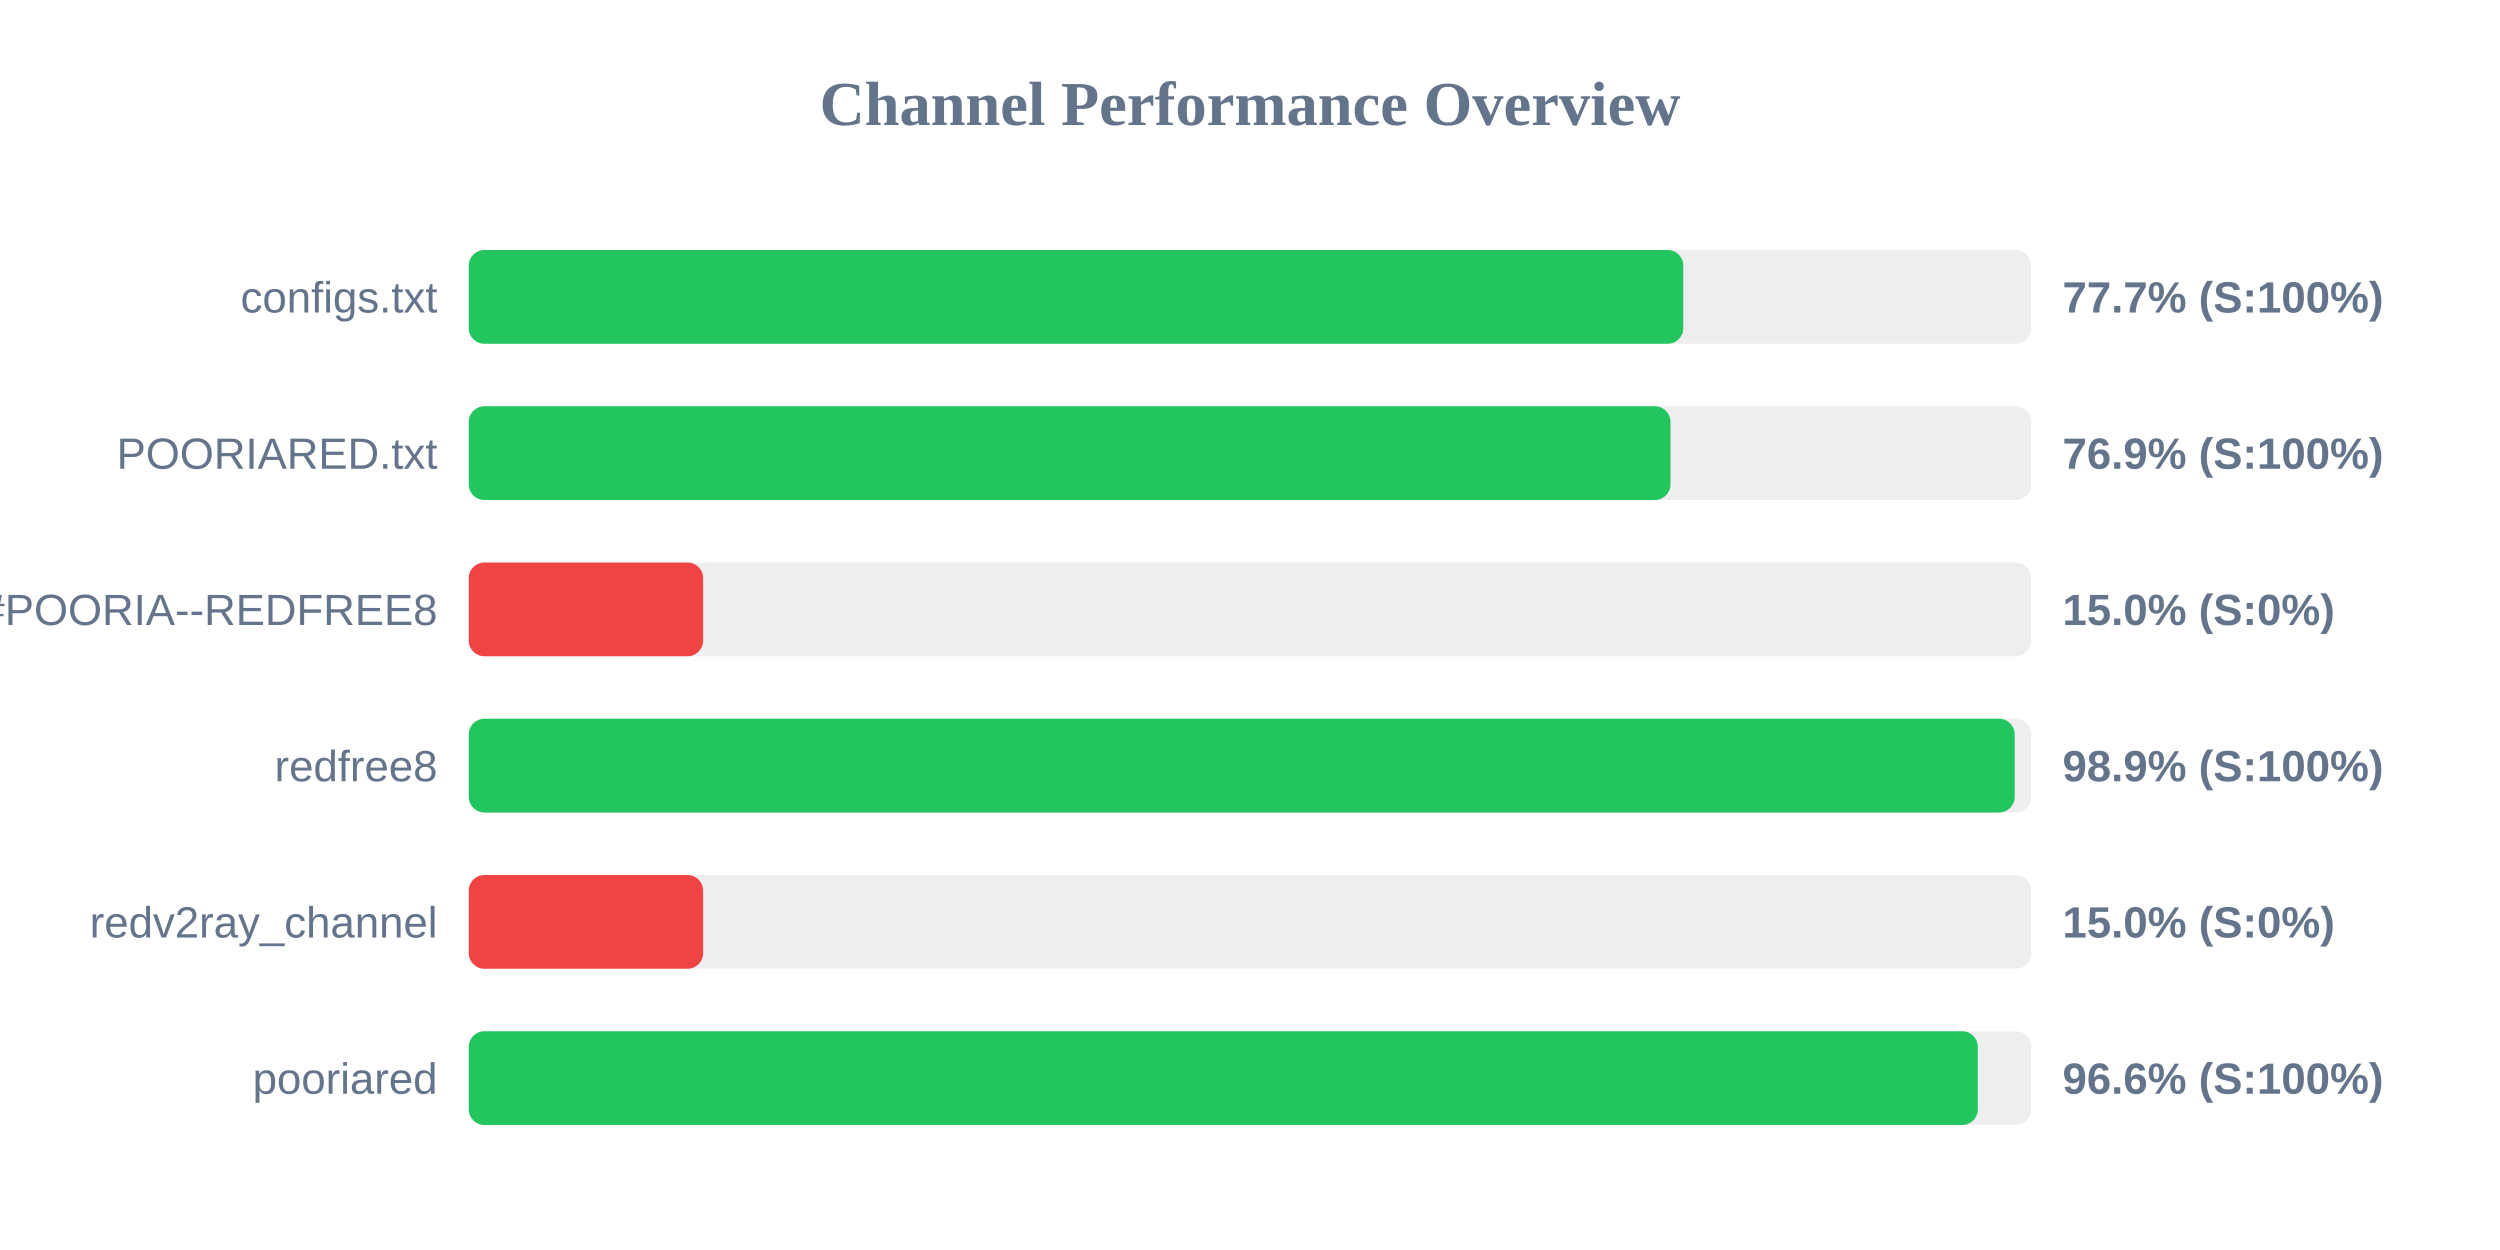
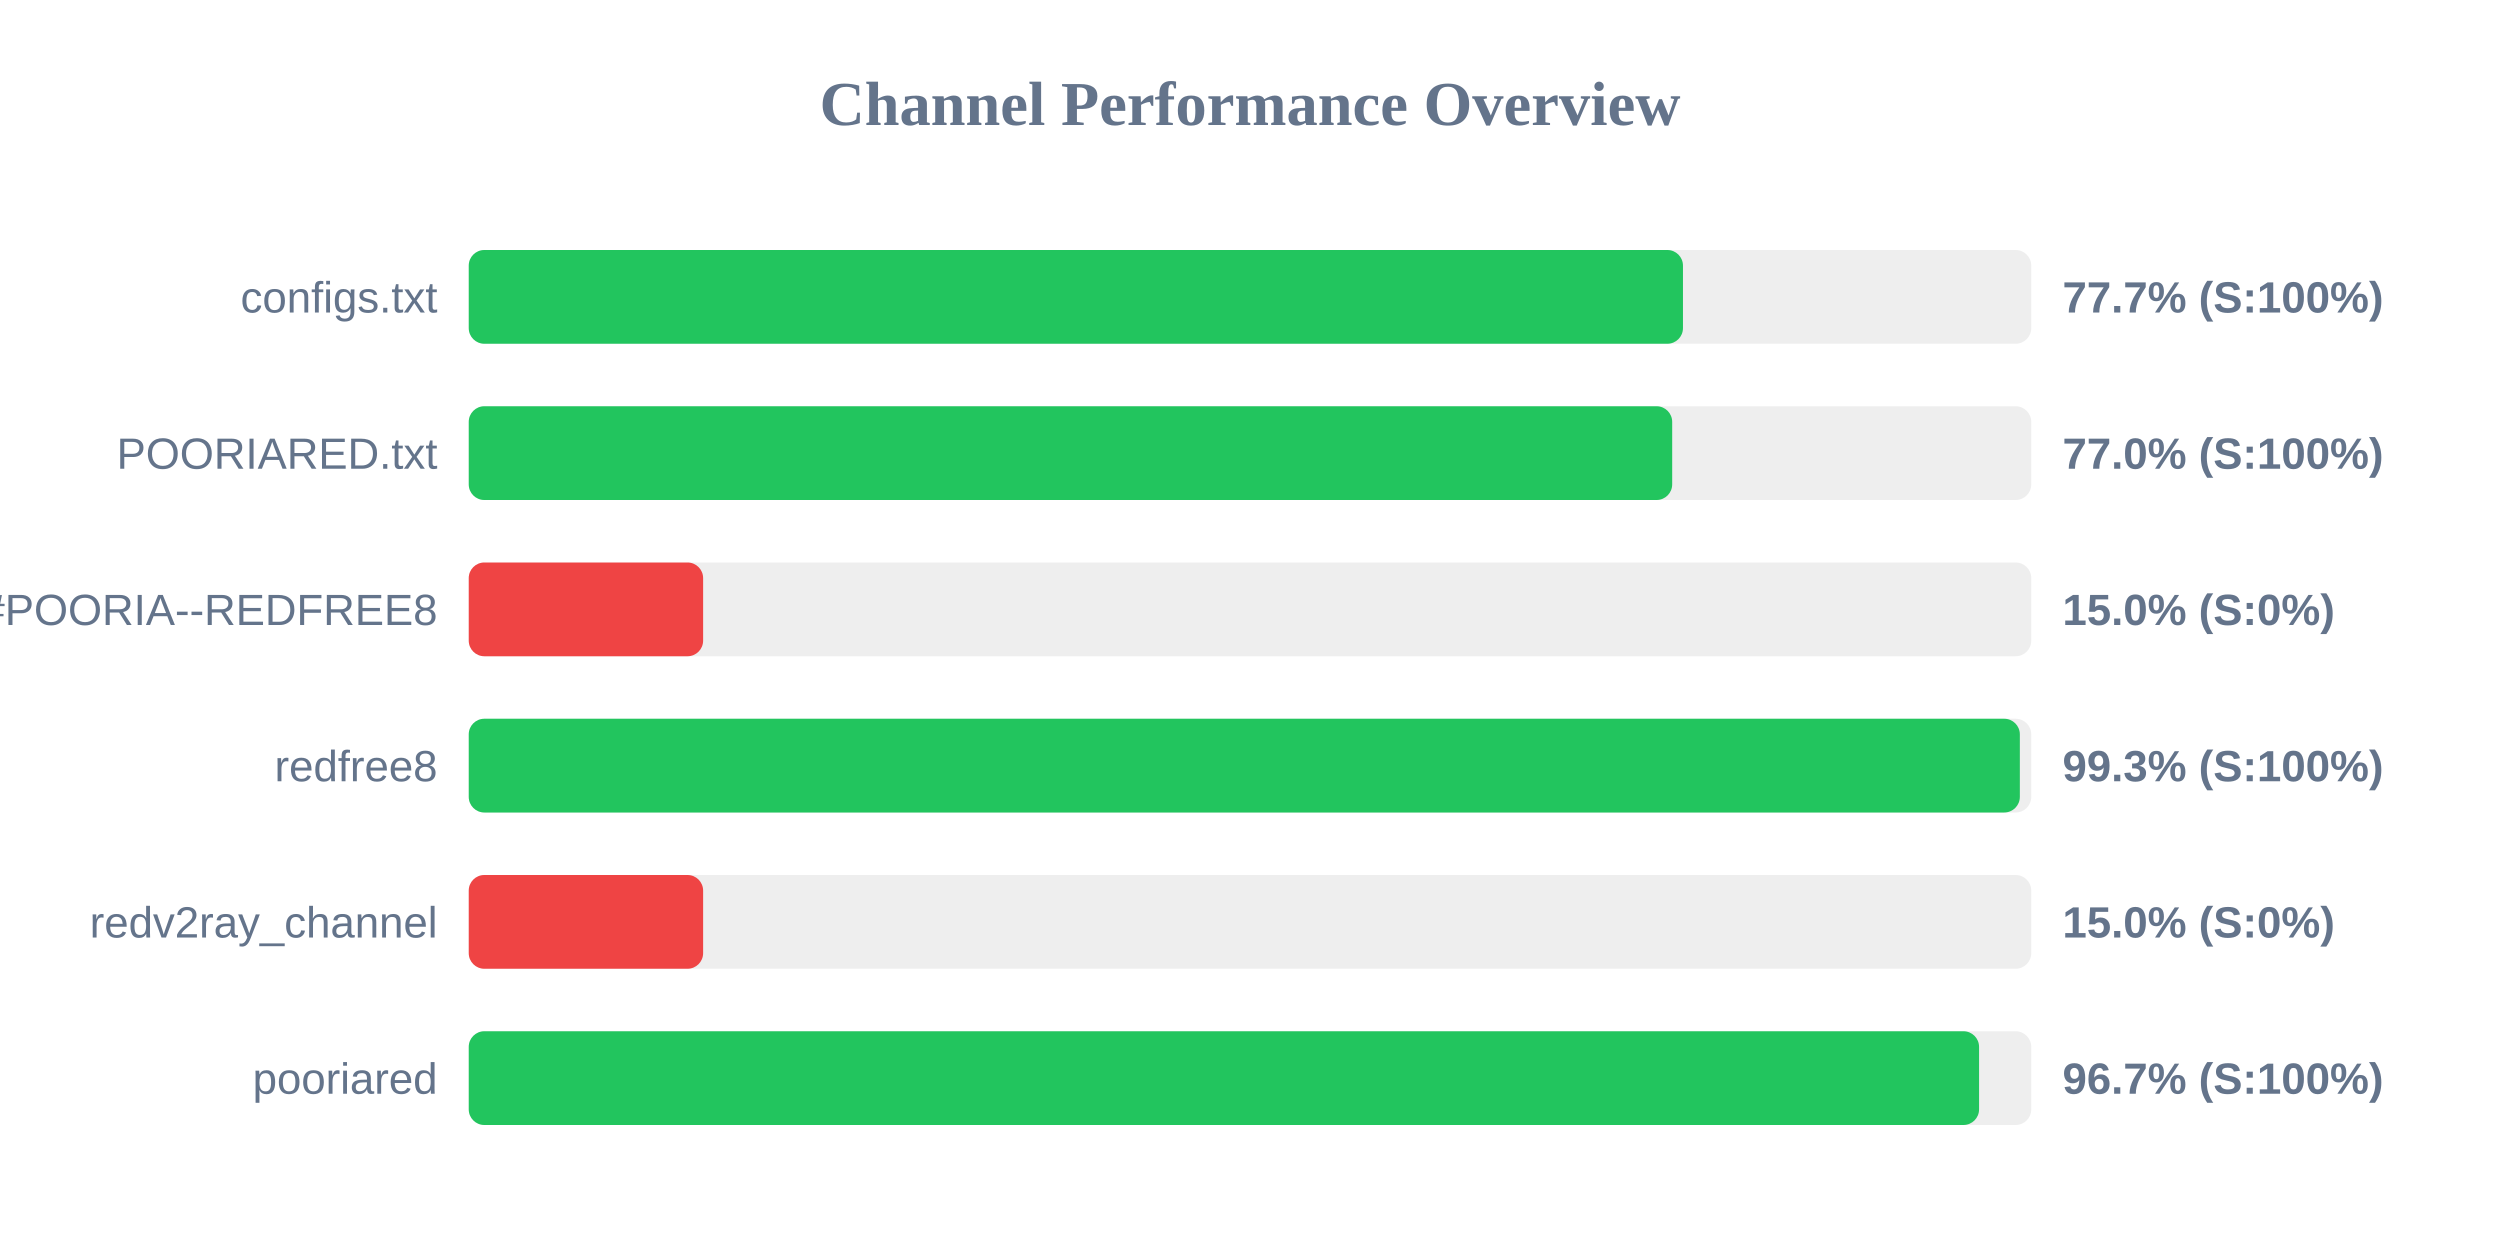
<svg xmlns="http://www.w3.org/2000/svg" width="800" height="400" version="1.1">
  <style>
        .row { font: 14px Arial; fill: #64748b; }
        .score { font: bold 14px Arial; fill: #64748b; }
    </style>
  <text x="400" y="40" text-anchor="middle" font-size="20px" font-weight="bold" fill="#64748b">Channel Performance Overview</text>
  <rect x="150" y="80" width="500" height="30" fill="#eee" rx="5" />
-   <rect x="150" y="80" width="388.65" height="30" fill="#22c55e" rx="5" />
+   <rect x="150" y="80" width="388.55" height="30" fill="#22c55e" rx="5" />
  <text x="140" y="100" text-anchor="end" class="row">configs.txt</text>
  <text x="660" y="100" text-anchor="start" class="score">77.7% (S:100%)</text>
  <rect x="150" y="130" width="500" height="30" fill="#eee" rx="5" />
-   <rect x="150" y="130" width="384.55" height="30" fill="#22c55e" rx="5" />
+   <rect x="150" y="130" width="385.1" height="30" fill="#22c55e" rx="5" />
  <text x="140" y="150" text-anchor="end" class="row">POORIARED.txt</text>
-   <text x="660" y="150" text-anchor="start" class="score">76.9% (S:100%)</text>
+   <text x="660" y="150" text-anchor="start" class="score">77.0% (S:100%)</text>
  <rect x="150" y="180" width="500" height="30" fill="#eee" rx="5" />
  <rect x="150" y="180" width="75.0" height="30" fill="#ef4444" rx="5" />
  <text x="140" y="200" text-anchor="end" class="row">POORIA--REDFREE8.txt#POORIA--REDFREE8</text>
  <text x="660" y="200" text-anchor="start" class="score">15.0% (S:0%)</text>
  <rect x="150" y="230" width="500" height="30" fill="#eee" rx="5" />
-   <rect x="150" y="230" width="494.7" height="30" fill="#22c55e" rx="5" />
+   <rect x="150" y="230" width="496.35" height="30" fill="#22c55e" rx="5" />
  <text x="140" y="250" text-anchor="end" class="row">redfree8</text>
-   <text x="660" y="250" text-anchor="start" class="score">98.9% (S:100%)</text>
+   <text x="660" y="250" text-anchor="start" class="score">99.3% (S:100%)</text>
  <rect x="150" y="280" width="500" height="30" fill="#eee" rx="5" />
  <rect x="150" y="280" width="75.0" height="30" fill="#ef4444" rx="5" />
  <text x="140" y="300" text-anchor="end" class="row">redv2ray_channel</text>
  <text x="660" y="300" text-anchor="start" class="score">15.0% (S:0%)</text>
  <rect x="150" y="330" width="500" height="30" fill="#eee" rx="5" />
-   <rect x="150" y="330" width="482.9" height="30" fill="#22c55e" rx="5" />
+   <rect x="150" y="330" width="483.3" height="30" fill="#22c55e" rx="5" />
  <text x="140" y="350" text-anchor="end" class="row">pooriared</text>
-   <text x="660" y="350" text-anchor="start" class="score">96.6% (S:100%)</text>
+   <text x="660" y="350" text-anchor="start" class="score">96.7% (S:100%)</text>
</svg>
